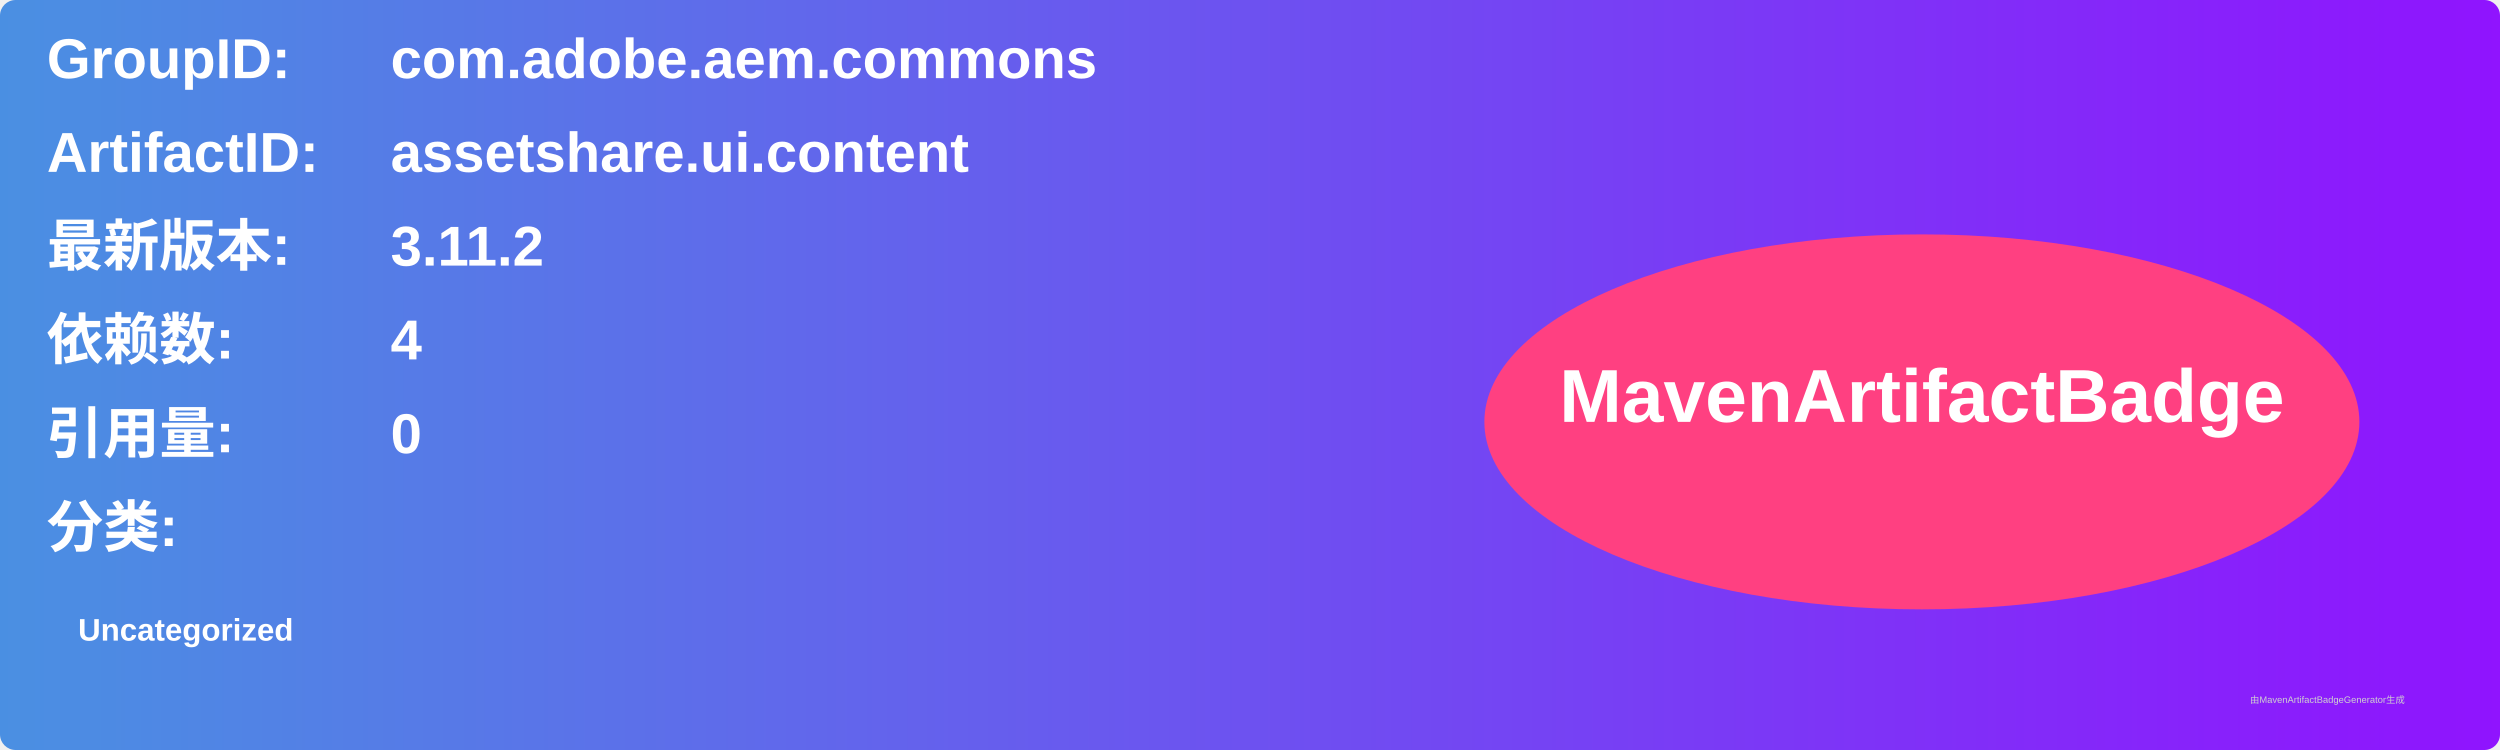
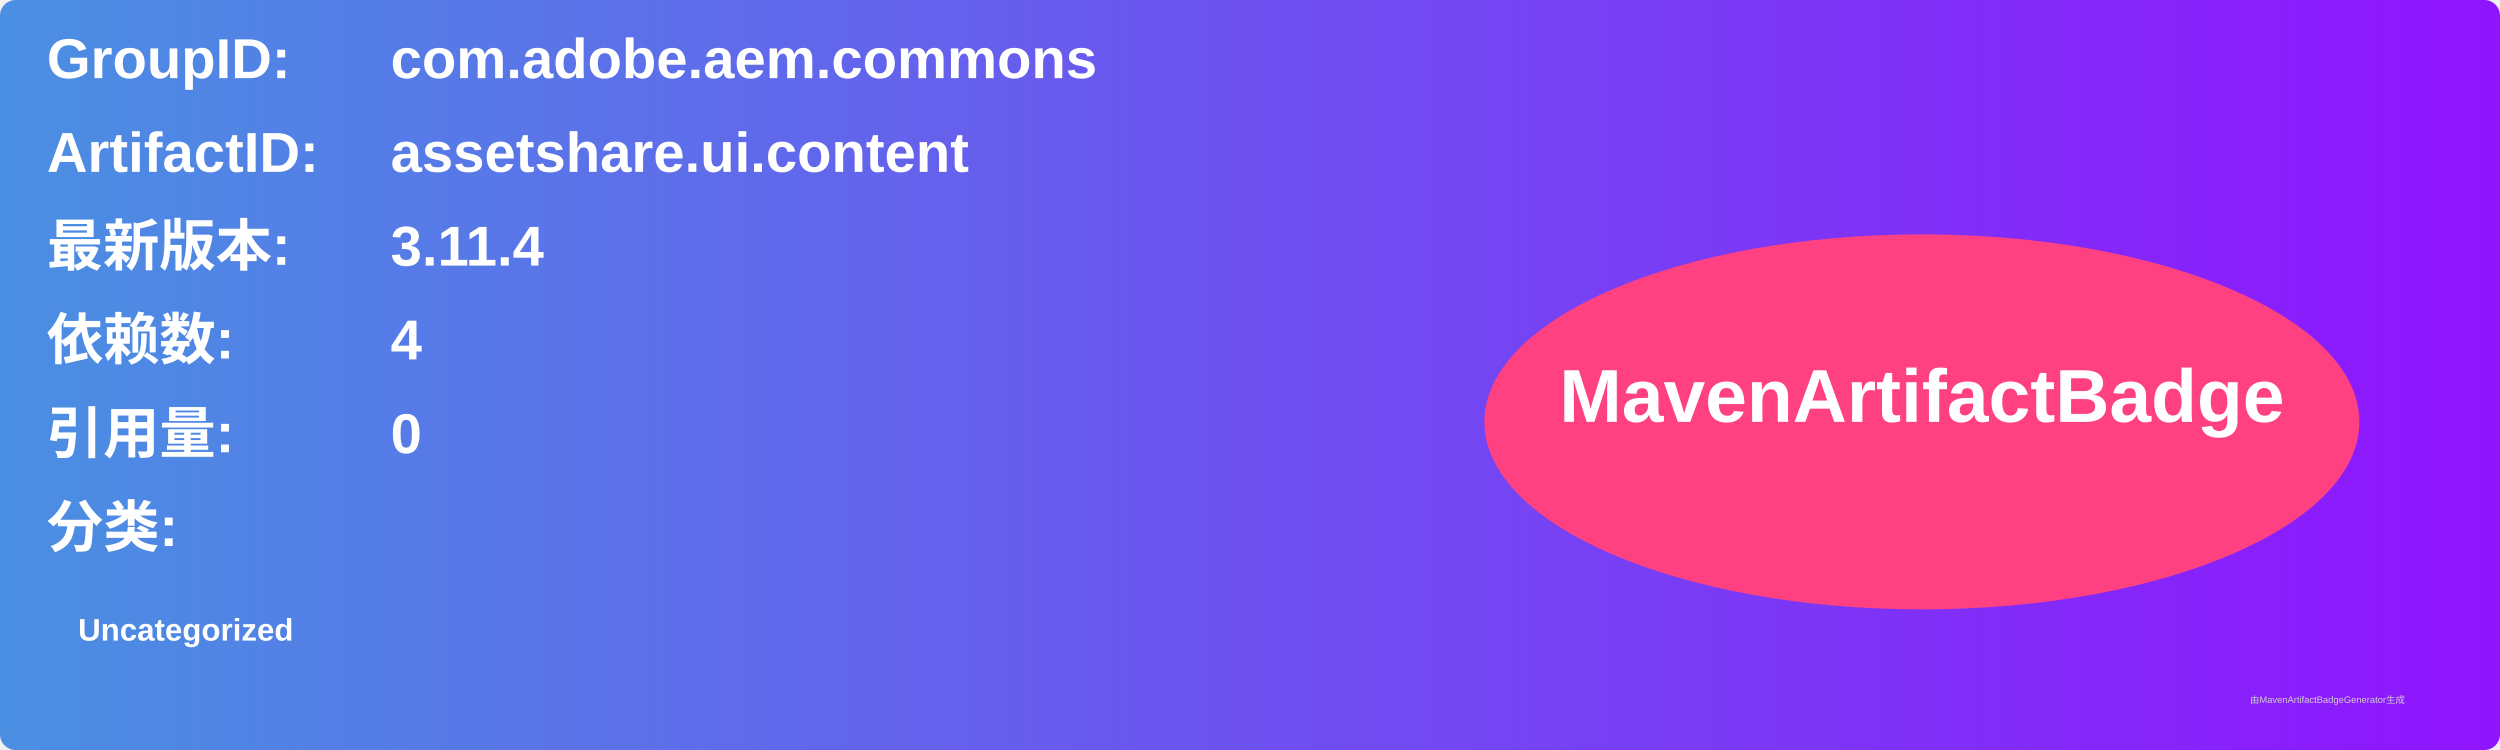
<svg xmlns="http://www.w3.org/2000/svg" width="800" height="240" viewBox="0 0 800 240">
  <linearGradient id="grad" x1="0%" y1="0%" x2="100%" y2="0%">
    <stop offset="0%" stop-color="#4a90e2" />
    <stop offset="100%" stop-color="#9013fe" />
  </linearGradient>
  <rect width="100%" height="100%" rx="5" ry="5" fill="url(#grad)" />
  <g transform="translate(15, 15)">
    <text x="0" y="10" font-family="Arial" font-size="18" fill="white" font-weight="bold" width="260">GroupID:</text>
    <text x="110" y="10" font-family="Arial" font-size="18" fill="white" font-weight="bold" width="460">com.adobe.aem.commons</text>
    <text x="0" y="40" font-family="Arial" font-size="18" fill="white" font-weight="bold" width="260">ArtifactID:</text>
    <text x="110" y="40" font-family="Arial" font-size="18" fill="white" font-weight="bold" width="460">assetshare.ui.content</text>
    <text x="0" y="70" font-family="Arial" font-size="18" fill="white" font-weight="bold">最新版本:</text>
    <text x="110" y="70" font-family="Arial" font-size="18" fill="white" font-weight="bold">
-       <tspan font-weight="bold">3.11.2</tspan>
+       <tspan font-weight="bold">3.11.4</tspan>
    </text>
    <text x="0" y="100" font-family="Arial" font-size="18" fill="white" font-weight="bold">依赖数: </text>
    <text x="110" y="100" font-family="Arial" font-size="18" fill="white">
      <tspan font-weight="bold">4</tspan>
    </text>
    <text x="0" y="130" font-family="Arial" font-size="18" fill="white" font-weight="bold">引用量: </text>
    <text x="110" y="130" font-family="Arial" font-size="18" fill="white">
      <tspan font-weight="bold">0</tspan>
    </text>
    <text x="0" y="160" font-family="Arial" font-size="18" fill="white" font-weight="bold">分类:</text>
    <text x="10" y="190" font-family="Arial" font-size="10" fill="white">
      <tspan font-weight="bold">Uncategorized</tspan>
    </text>
    <ellipse cx="600" cy="120" rx="140" ry="60" fill="#ff4081" />
    <text x="600" y="120" text-anchor="middle" font-family="Arial" font-size="24" fill="white" font-weight="bold">MavenArtifactBadge</text>
  </g>
  <text x="720" y="225" font-family="Arial" font-size="3" fill="#d0d0d0">由MavenArtifactBadgeGenerator生成</text>
</svg>
